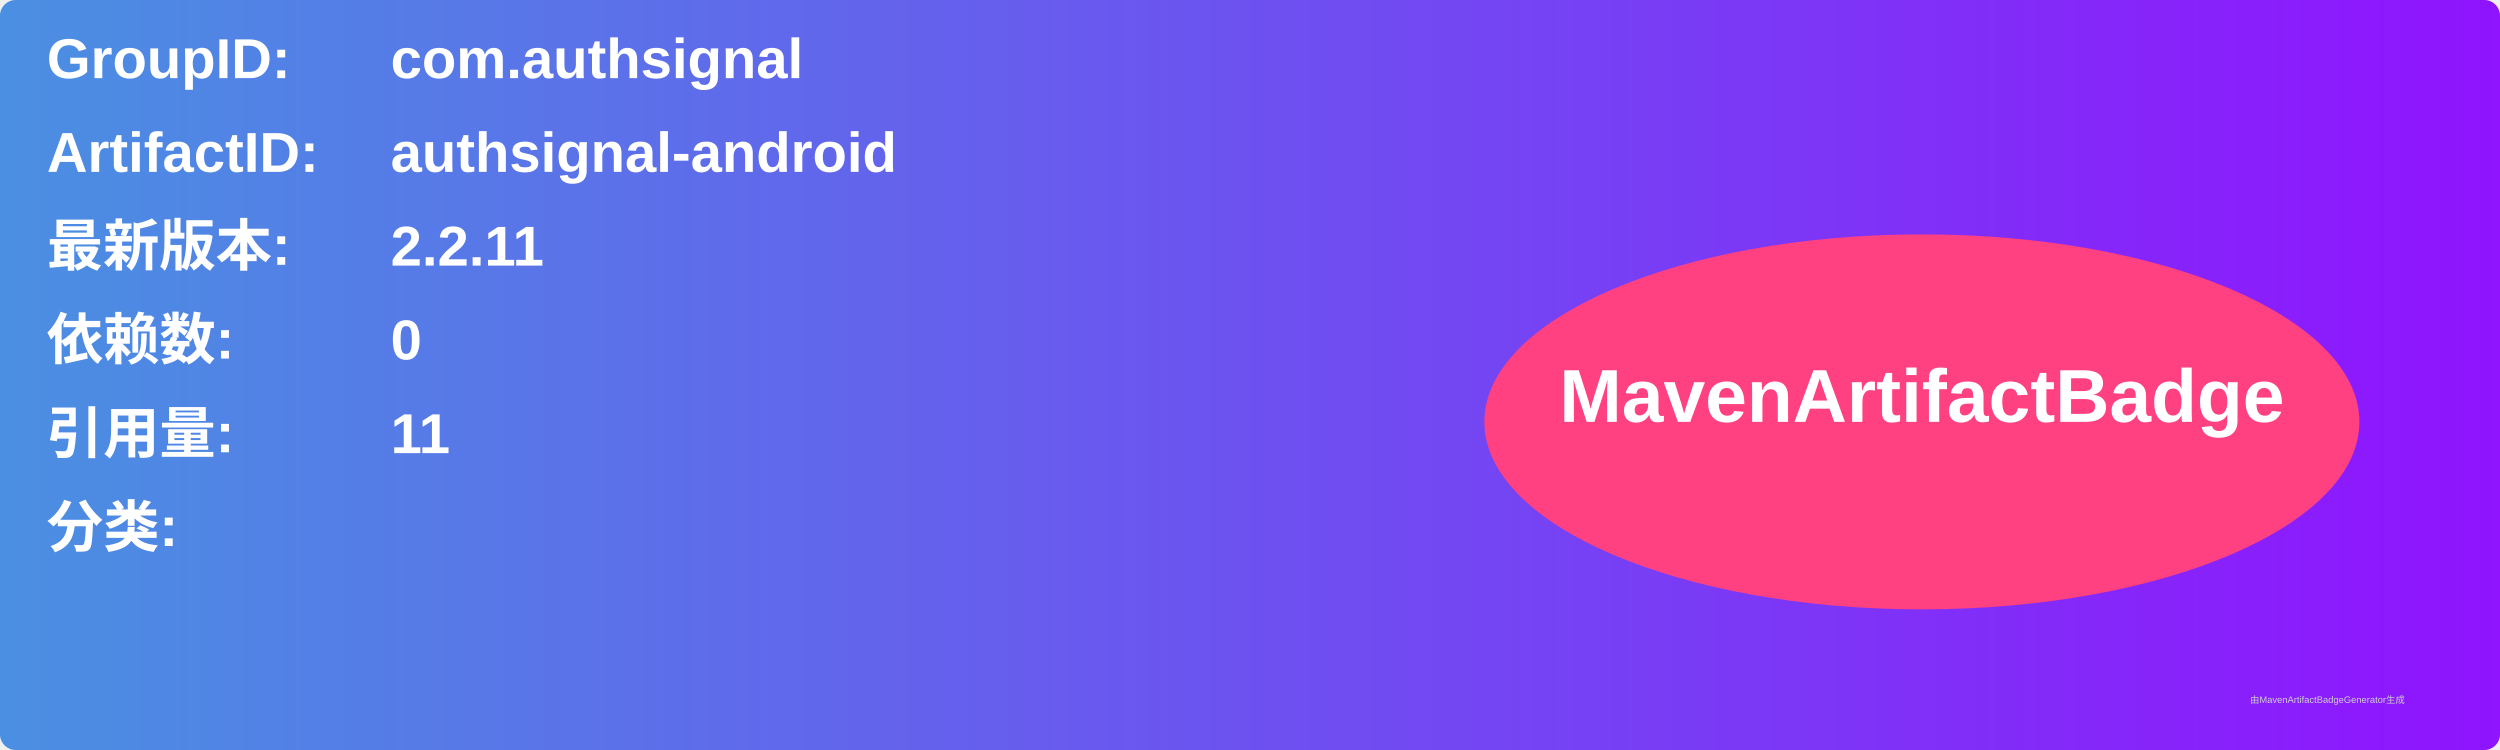
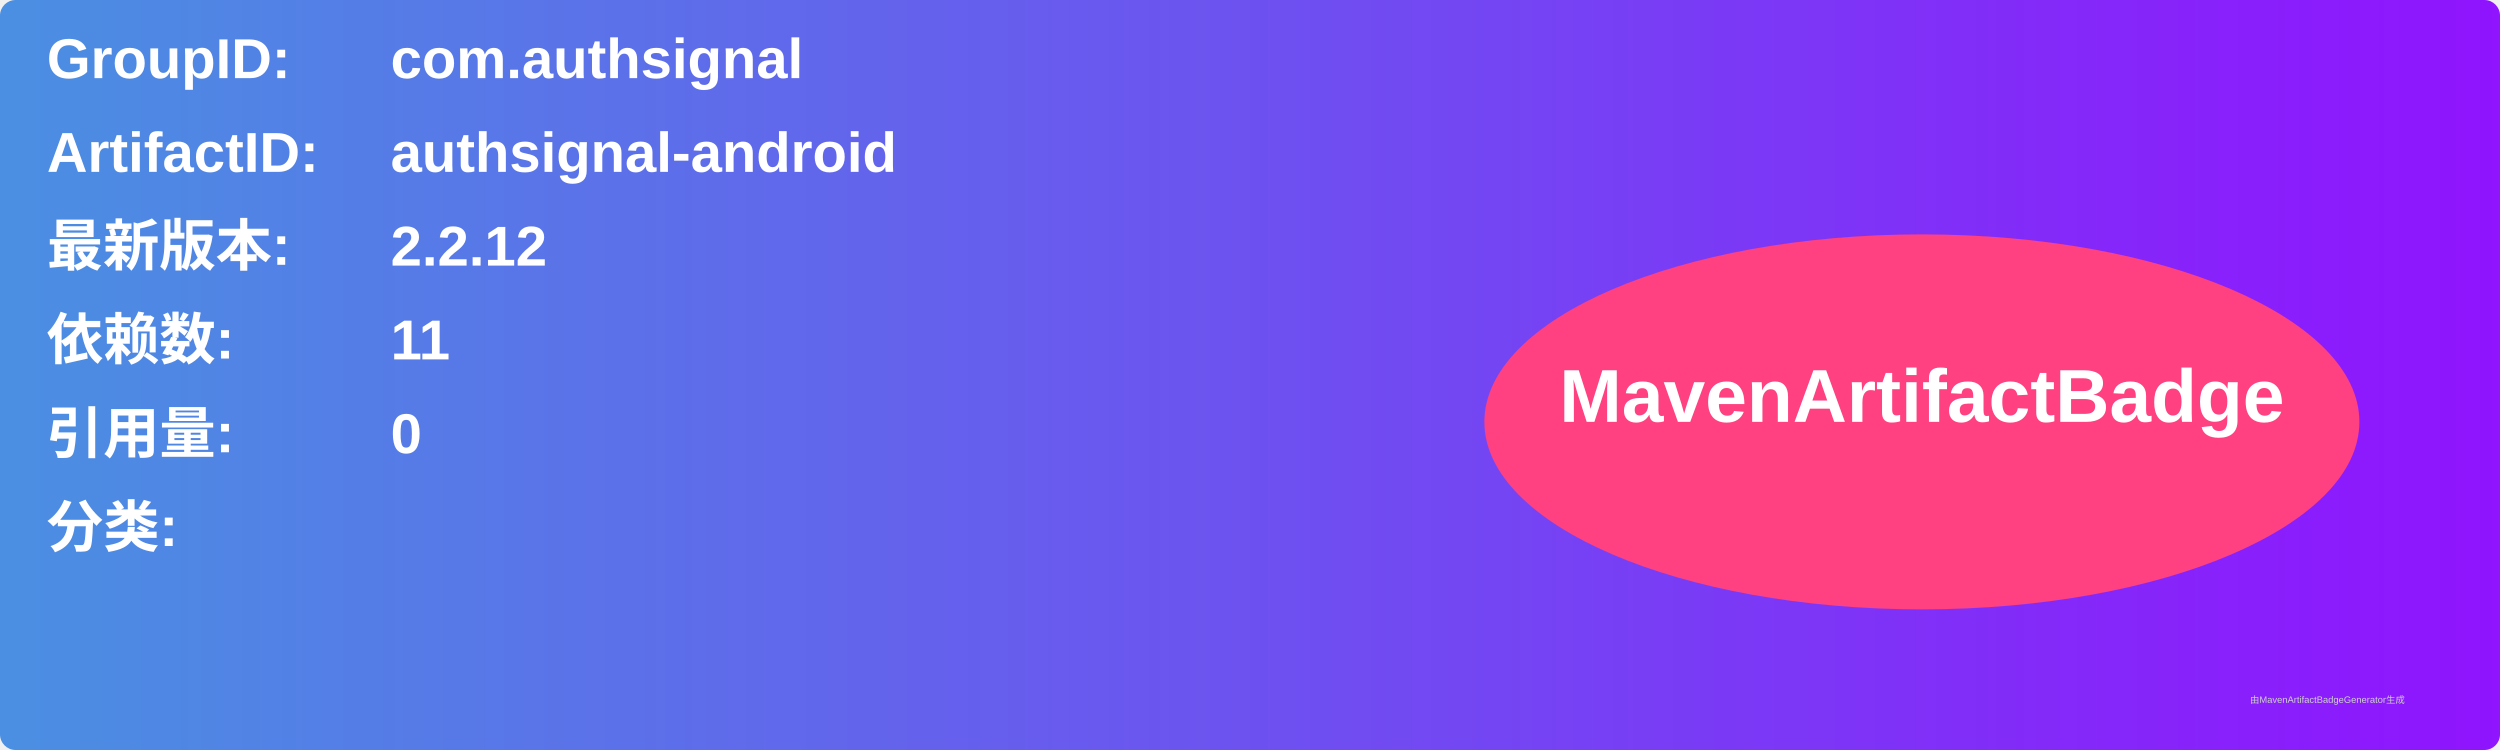
<svg xmlns="http://www.w3.org/2000/svg" width="800" height="240" viewBox="0 0 800 240">
  <linearGradient id="grad" x1="0%" y1="0%" x2="100%" y2="0%">
    <stop offset="0%" stop-color="#4a90e2" />
    <stop offset="100%" stop-color="#9013fe" />
  </linearGradient>
  <rect width="100%" height="100%" rx="5" ry="5" fill="url(#grad)" />
  <g transform="translate(15, 15)">
    <text x="0" y="10" font-family="Arial" font-size="18" fill="white" font-weight="bold" width="260">GroupID:</text>
    <text x="110" y="10" font-family="Arial" font-size="18" fill="white" font-weight="bold" width="460">com.authsignal</text>
    <text x="0" y="40" font-family="Arial" font-size="18" fill="white" font-weight="bold" width="260">ArtifactID:</text>
    <text x="110" y="40" font-family="Arial" font-size="18" fill="white" font-weight="bold" width="460">authsignal-android</text>
    <text x="0" y="70" font-family="Arial" font-size="18" fill="white" font-weight="bold">最新版本:</text>
    <text x="110" y="70" font-family="Arial" font-size="18" fill="white" font-weight="bold">
-       <tspan font-weight="bold">2.2.11</tspan>
+       <tspan font-weight="bold">2.2.12</tspan>
    </text>
    <text x="0" y="100" font-family="Arial" font-size="18" fill="white" font-weight="bold">依赖数: </text>
    <text x="110" y="100" font-family="Arial" font-size="18" fill="white">
-       <tspan font-weight="bold">0</tspan>
+       <tspan font-weight="bold">11</tspan>
    </text>
    <text x="0" y="130" font-family="Arial" font-size="18" fill="white" font-weight="bold">引用量: </text>
    <text x="110" y="130" font-family="Arial" font-size="18" fill="white">
-       <tspan font-weight="bold">11</tspan>
+       <tspan font-weight="bold">0</tspan>
    </text>
    <text x="0" y="160" font-family="Arial" font-size="18" fill="white" font-weight="bold">分类:</text>
    <text x="10" y="190" font-family="Arial" font-size="10" fill="white">
      <tspan font-weight="bold" />
    </text>
    <ellipse cx="600" cy="120" rx="140" ry="60" fill="#ff4081" />
    <text x="600" y="120" text-anchor="middle" font-family="Arial" font-size="24" fill="white" font-weight="bold">MavenArtifactBadge</text>
  </g>
  <text x="720" y="225" font-family="Arial" font-size="3" fill="#d0d0d0">由MavenArtifactBadgeGenerator生成</text>
</svg>
